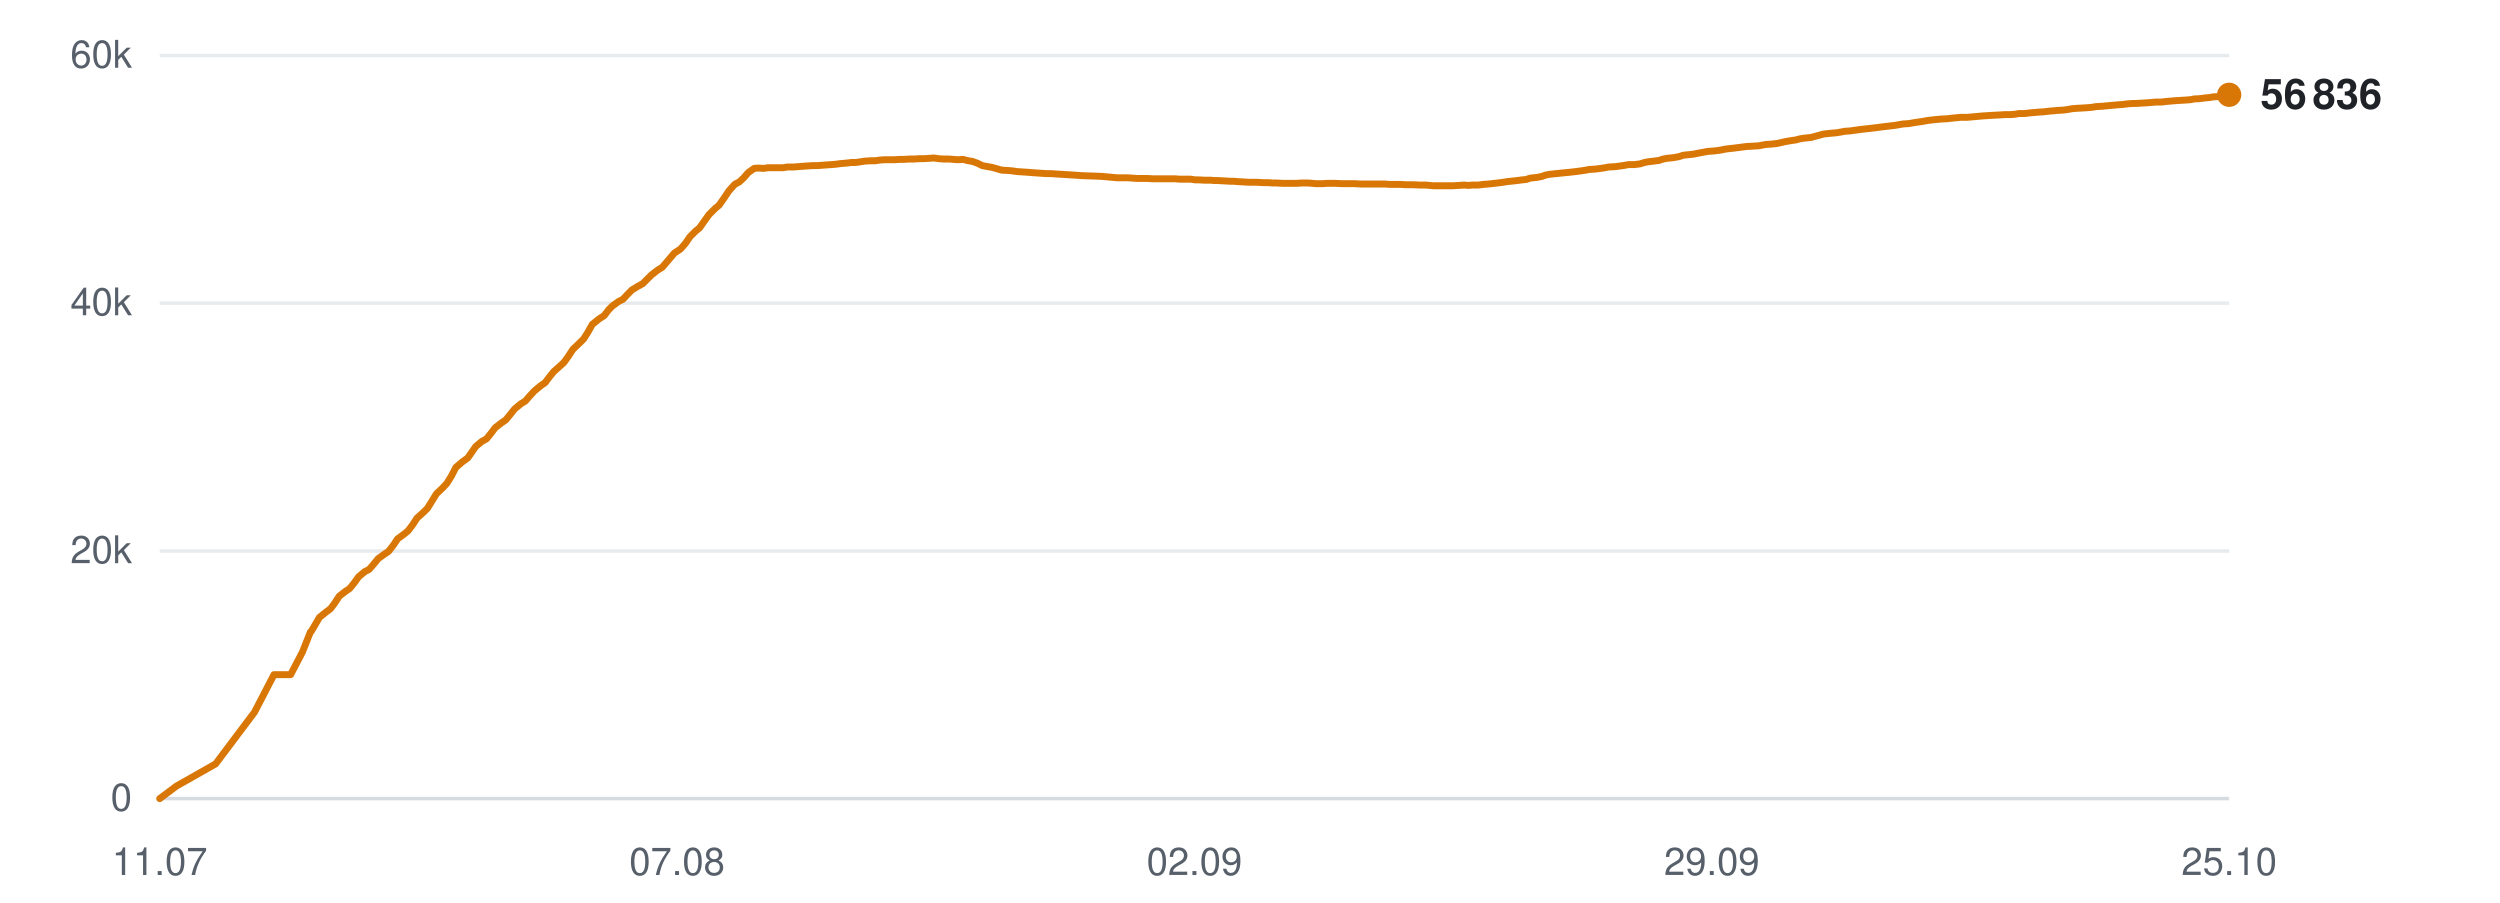
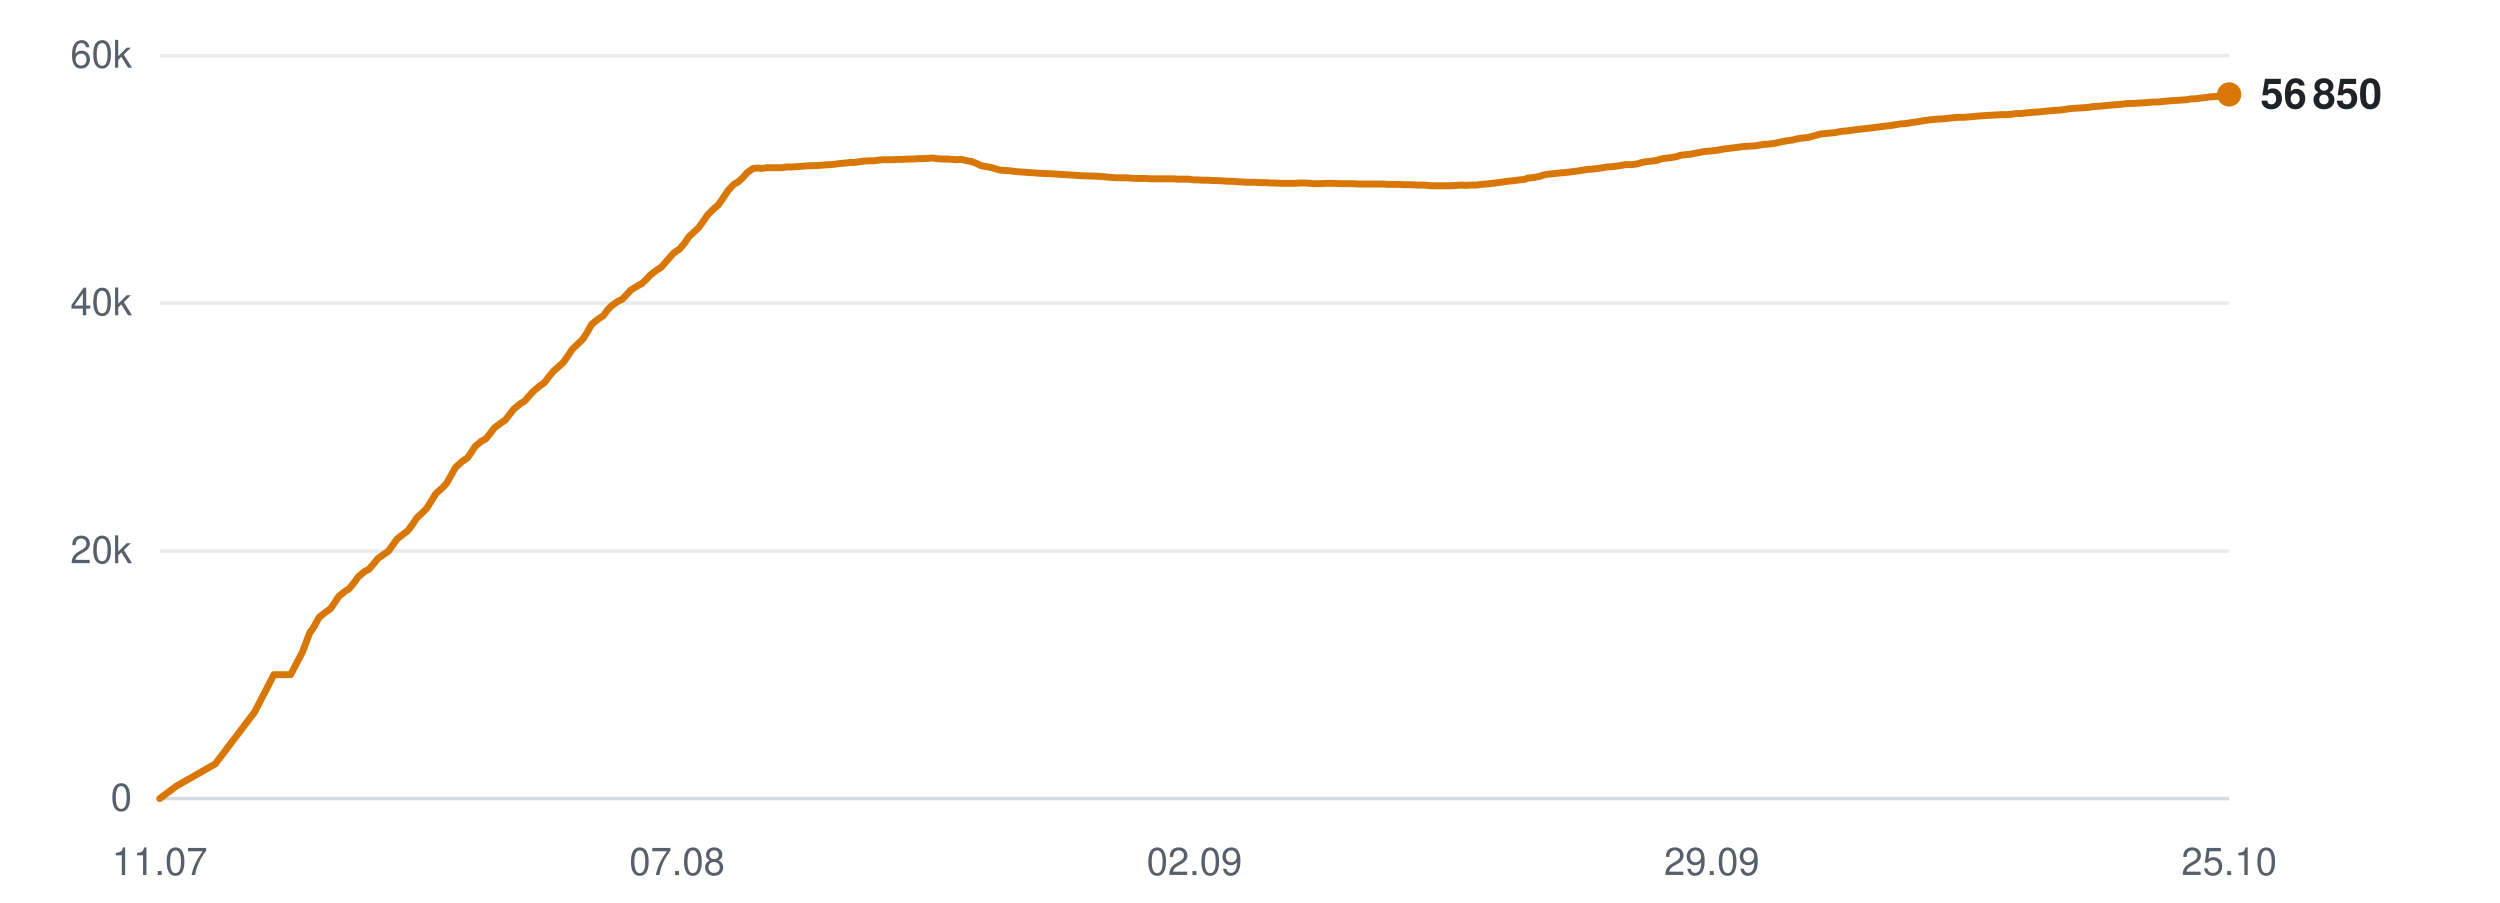
<svg xmlns="http://www.w3.org/2000/svg" viewBox="0 0 720 260" width="720" height="260" role="img" aria-label="Subscribers over time">
  <line x1="46" y1="230.0" x2="642" y2="230.0" stroke="#d0d7de" stroke-width="1" opacity="0.9" />
  <text x="38" y="233.5" text-anchor="end" font-family="-apple-system,BlinkMacSystemFont,'Segoe UI',Helvetica,Arial,sans-serif" font-size="11" fill="#57606a">0</text>
  <line x1="46" y1="158.7" x2="642" y2="158.7" stroke="#d0d7de" stroke-width="1" opacity="0.5" />
  <text x="38" y="162.2" text-anchor="end" font-family="-apple-system,BlinkMacSystemFont,'Segoe UI',Helvetica,Arial,sans-serif" font-size="11" fill="#57606a">20k</text>
  <line x1="46" y1="87.3" x2="642" y2="87.3" stroke="#d0d7de" stroke-width="1" opacity="0.5" />
  <text x="38" y="90.8" text-anchor="end" font-family="-apple-system,BlinkMacSystemFont,'Segoe UI',Helvetica,Arial,sans-serif" font-size="11" fill="#57606a">40k</text>
  <line x1="46" y1="16.0" x2="642" y2="16.0" stroke="#d0d7de" stroke-width="1" opacity="0.5" />
  <text x="38" y="19.5" text-anchor="end" font-family="-apple-system,BlinkMacSystemFont,'Segoe UI',Helvetica,Arial,sans-serif" font-size="11" fill="#57606a">60k</text>
  <text x="46.0" y="252" text-anchor="middle" font-family="-apple-system,BlinkMacSystemFont,'Segoe UI',Helvetica,Arial,sans-serif" font-size="11" fill="#57606a">11.07</text>
  <text x="195.0" y="252" text-anchor="middle" font-family="-apple-system,BlinkMacSystemFont,'Segoe UI',Helvetica,Arial,sans-serif" font-size="11" fill="#57606a">07.08</text>
  <text x="344.0" y="252" text-anchor="middle" font-family="-apple-system,BlinkMacSystemFont,'Segoe UI',Helvetica,Arial,sans-serif" font-size="11" fill="#57606a">02.09</text>
  <text x="493.0" y="252" text-anchor="middle" font-family="-apple-system,BlinkMacSystemFont,'Segoe UI',Helvetica,Arial,sans-serif" font-size="11" fill="#57606a">29.09</text>
  <text x="642.0" y="252" text-anchor="middle" font-family="-apple-system,BlinkMacSystemFont,'Segoe UI',Helvetica,Arial,sans-serif" font-size="11" fill="#57606a">25.10</text>
-   <polyline points="46.0,230.0 50.8,226.4 62.1,220.0 73.3,205.1 78.9,194.3 83.7,194.3 87.1,187.8 89.4,182.0 89.6,181.9 89.6,181.9 90.6,180.2 92.0,177.8 94.0,176.2 95.2,175.3 96.4,173.7 97.7,171.7 99.5,170.3 100.7,169.5 102.0,167.9 103.3,166.1 105.1,164.6 106.3,164.0 107.6,162.5 108.9,160.9 110.7,159.6 111.9,158.8 113.3,157.0 114.5,155.2 116.4,153.8 117.5,152.9 118.8,151.2 120.1,149.2 122.0,147.5 123.1,146.4 124.4,144.3 125.7,142.2 127.6,140.4 128.7,139.2 130.0,137.1 131.3,134.6 133.3,132.9 134.7,131.9 135.9,130.2 137.0,128.6 138.8,127.1 140.1,126.4 141.4,124.8 142.6,123.2 144.4,121.8 145.7,120.9 147.0,119.3 148.2,117.8 150.0,116.3 151.3,115.5 152.6,114.0 153.9,112.6 155.7,111.1 157.0,110.2 158.2,108.6 159.5,107.0 161.3,105.4 162.4,104.4 163.7,102.6 165.0,100.6 167.0,98.7 168.1,97.6 169.3,95.7 170.6,93.4 172.6,91.8 174.0,90.9 175.3,89.2 176.4,88.1 178.2,86.8 179.4,86.2 180.7,84.8 182.0,83.5 183.8,82.4 185.1,81.7 186.3,80.5 187.6,79.2 189.4,77.8 190.7,77.0 192.0,75.5 194.2,72.9 196.0,71.7 197.4,70.1 198.7,68.2 200.3,66.6 201.5,65.6 202.9,63.6 204.2,61.8 206.0,60.0 207.1,59.1 208.5,57.1 209.9,55.0 211.6,53.1 212.9,52.4 214.2,51.2 215.5,49.7 217.2,48.5 218.4,48.4 219.9,48.5 221.2,48.3 222.9,48.3 224.1,48.3 225.5,48.3 226.8,48.1 228.6,48.1 229.7,48.0 231.1,47.9 232.4,47.8 234.1,47.7 235.3,47.7 236.7,47.6 238.0,47.5 239.5,47.4 240.7,47.3 242.2,47.1 243.5,47.0 245.2,46.8 246.4,46.8 247.8,46.6 249.1,46.4 250.8,46.3 252.1,46.3 253.4,46.1 254.8,46.0 256.4,46.0 257.6,46.0 259.1,45.9 260.4,45.9 262.0,45.8 263.3,45.8 264.7,45.7 266.0,45.7 267.7,45.6 268.9,45.5 270.3,45.7 271.7,45.8 273.3,45.8 274.5,45.9 275.9,46.0 277.3,45.9 278.9,46.3 280.1,46.5 281.5,47.0 282.9,47.7 284.5,48.0 285.7,48.2 287.1,48.6 288.5,49.0 290.2,49.1 291.5,49.2 292.8,49.4 294.2,49.5 295.8,49.6 297.0,49.7 298.4,49.8 299.8,49.9 301.4,50.0 302.6,50.0 304.1,50.1 305.6,50.2 308.9,50.4 311.8,50.6 314.9,50.7 317.4,50.8 319.5,51.0 321.7,51.2 322.7,51.2 324.7,51.2 326.2,51.3 327.3,51.4 328.4,51.4 330.4,51.4 332.3,51.5 334.4,51.5 335.9,51.5 337.4,51.5 338.6,51.5 339.6,51.6 341.4,51.6 342.9,51.6 344.2,51.8 345.2,51.8 347.0,51.9 348.6,51.9 349.8,52.0 350.8,52.0 352.6,52.1 354.2,52.2 355.4,52.2 356.4,52.3 358.2,52.4 359.6,52.5 360.7,52.5 361.9,52.5 363.9,52.6 365.3,52.6 366.4,52.7 367.5,52.7 369.5,52.8 371.3,52.8 373.4,52.8 375.1,52.7 376.7,52.7 377.9,52.8 379.0,52.9 380.7,52.9 382.3,52.8 383.5,52.8 384.5,52.8 386.4,52.9 387.9,52.9 389.1,52.9 390.1,52.9 392.0,53.0 393.5,53.0 394.7,53.0 395.8,53.0 397.6,53.0 399.0,53.0 400.1,53.1 401.3,53.1 403.2,53.1 404.9,53.2 405.9,53.2 407.0,53.2 408.9,53.3 410.7,53.3 412.8,53.5 414.5,53.5 416.1,53.5 417.3,53.5 418.4,53.5 420.1,53.4 421.7,53.3 423.0,53.4 424.0,53.3 425.7,53.3 427.3,53.1 428.6,53.0 429.6,52.9 431.3,52.7 432.9,52.5 434.1,52.3 435.1,52.2 436.9,52.0 438.4,51.8 439.5,51.7 440.7,51.3 442.6,51.1 444.1,50.8 445.2,50.4 446.3,50.2 448.2,50.0 450.1,49.8 452.2,49.6 453.9,49.4 455.4,49.2 456.7,49.0 457.7,48.8 459.4,48.7 461.0,48.5 462.3,48.3 463.3,48.1 465.1,48.0 466.7,47.8 468.0,47.6 469.0,47.4 470.7,47.4 472.3,47.2 473.6,46.8 474.6,46.6 476.3,46.4 477.8,46.2 479.0,45.8 480.1,45.6 482.0,45.4 483.6,45.1 484.8,44.7 485.8,44.6 487.7,44.4 489.7,44.0 491.9,43.6 493.4,43.5 495.1,43.3 497.2,42.9 499.0,42.7 500.6,42.5 502.9,42.2 504.7,42.1 506.4,42.0 508.6,41.6 510.2,41.5 511.9,41.3 514.1,40.8 515.8,40.5 517.2,40.3 518.3,40.0 519.5,39.8 521.5,39.6 523.0,39.2 525.2,38.6 527.1,38.4 529.2,38.2 531.4,37.8 532.9,37.7 535.7,37.3 538.4,37.0 540.1,36.8 542.4,36.5 544.1,36.3 545.8,36.1 548.1,35.7 549.7,35.6 551.4,35.3 553.5,35.0 555.2,34.7 556.8,34.5 558.9,34.3 560.8,34.2 562.5,34.0 564.6,33.8 566.5,33.8 570.9,33.4 574.0,33.2 576.0,33.1 577.5,33.0 579.1,33.0 580.4,32.9 581.4,32.7 583.1,32.7 584.7,32.5 585.9,32.4 587.0,32.3 588.6,32.2 590.3,32.0 591.5,31.9 592.5,31.8 594.3,31.7 595.7,31.5 596.8,31.3 598.0,31.2 599.9,31.1 601.4,31.0 602.5,30.9 603.7,30.7 605.5,30.6 607.6,30.4 609.7,30.2 611.2,30.1 612.8,29.9 614.1,29.8 615.1,29.8 616.8,29.7 618.5,29.6 619.7,29.5 620.8,29.4 622.4,29.4 624.1,29.2 625.3,29.1 626.4,29.0 628.1,28.9 629.7,28.8 630.9,28.7 631.9,28.5 633.6,28.4 635.1,28.2 636.3,28.1 637.4,27.9 639.3,27.8 640.9,27.6 642.0,27.3" fill="none" stroke="#d97706" stroke-width="2" stroke-linejoin="round" stroke-linecap="round" />
-   <circle cx="642.0" cy="27.3" r="3.5" fill="#d97706" />
-   <text x="651.0" y="31.3" font-family="-apple-system,BlinkMacSystemFont,'Segoe UI',Helvetica,Arial,sans-serif" font-size="12" font-weight="600" fill="#1f2328">56 836</text>
+   <polyline points="46.0,230.0 50.8,226.4 62.0,220.0 73.3,205.1 78.9,194.3 83.7,194.3 87.1,187.8 89.3,182.0 89.5,181.9 89.5,181.9 90.6,180.2 91.9,177.8 93.9,176.2 95.2,175.3 96.3,173.7 97.6,171.7 99.4,170.3 100.6,169.5 101.9,167.9 103.2,166.1 105.0,164.6 106.2,164.0 107.5,162.5 108.8,160.9 110.6,159.6 111.8,158.8 113.1,157.0 114.4,155.2 116.2,153.8 117.4,152.9 118.7,151.2 120.0,149.2 121.8,147.5 122.9,146.4 124.2,144.3 125.5,142.2 127.5,140.4 128.6,139.2 129.8,137.1 131.2,134.6 133.1,132.9 134.6,131.9 135.8,130.2 136.8,128.6 138.6,127.1 139.9,126.4 141.2,124.8 142.4,123.2 144.3,121.8 145.6,120.9 146.8,119.3 148.0,117.8 149.8,116.3 151.1,115.5 152.4,114.0 153.7,112.6 155.5,111.1 156.8,110.2 158.0,108.6 159.3,107.0 161.1,105.4 162.2,104.4 163.5,102.6 164.8,100.6 166.8,98.7 167.9,97.6 169.1,95.7 170.4,93.4 172.4,91.8 173.8,90.9 175.0,89.2 176.1,88.1 177.9,86.8 179.2,86.2 180.5,84.8 181.7,83.5 183.5,82.4 184.8,81.7 186.1,80.5 187.3,79.2 189.1,77.8 190.4,77.0 191.7,75.5 194.0,72.9 195.7,71.7 197.1,70.1 198.4,68.2 200.1,66.6 201.2,65.6 202.6,63.6 203.9,61.8 205.7,60.0 206.8,59.1 208.2,57.1 209.6,55.0 211.3,53.1 212.6,52.4 213.9,51.2 215.2,49.7 216.9,48.5 218.1,48.4 219.5,48.5 220.9,48.3 222.6,48.3 223.8,48.3 225.2,48.3 226.5,48.1 228.3,48.1 229.4,48.0 230.8,47.9 232.1,47.8 233.8,47.7 235.0,47.7 236.4,47.6 237.7,47.5 239.2,47.4 240.4,47.3 241.8,47.1 243.2,47.0 244.8,46.8 246.0,46.8 247.4,46.6 248.8,46.4 250.5,46.3 251.7,46.3 253.1,46.1 254.4,46.0 256.0,46.0 257.3,46.0 258.7,45.9 260.0,45.9 261.7,45.8 262.9,45.8 264.3,45.7 265.6,45.7 267.3,45.6 268.5,45.5 269.9,45.7 271.3,45.8 272.9,45.8 274.1,45.9 275.5,46.0 276.9,45.9 278.5,46.3 279.7,46.5 281.1,47.0 282.5,47.7 284.1,48.0 285.3,48.2 286.7,48.6 288.1,49.0 289.7,49.1 291.0,49.2 292.4,49.4 293.7,49.5 295.3,49.6 296.6,49.7 298.0,49.8 299.3,49.9 301.0,50.0 302.2,50.0 303.6,50.1 305.2,50.2 308.4,50.4 311.3,50.6 314.4,50.7 316.9,50.8 319.0,51.0 321.2,51.2 322.2,51.2 324.2,51.2 325.7,51.3 326.8,51.4 327.9,51.4 329.9,51.4 331.8,51.5 333.9,51.5 335.4,51.5 336.9,51.5 338.1,51.5 339.1,51.6 340.9,51.6 342.4,51.6 343.7,51.8 344.7,51.8 346.5,51.9 348.0,51.9 349.2,52.0 350.3,52.0 352.1,52.1 353.6,52.2 354.8,52.2 355.8,52.3 357.7,52.4 359.1,52.5 360.2,52.5 361.4,52.5 363.3,52.6 364.8,52.6 365.8,52.7 367.0,52.7 368.9,52.8 370.8,52.8 372.9,52.8 374.5,52.7 376.1,52.7 377.3,52.8 378.4,52.9 380.2,52.9 381.7,52.8 382.9,52.8 383.9,52.8 385.8,52.9 387.3,52.9 388.5,52.9 389.5,52.9 391.4,53.0 392.9,53.0 394.1,53.0 395.2,53.0 397.0,53.0 398.4,53.0 399.5,53.1 400.7,53.1 402.6,53.1 404.3,53.2 405.3,53.2 406.4,53.2 408.3,53.3 410.1,53.3 412.2,53.5 413.9,53.5 415.5,53.5 416.7,53.5 417.7,53.5 419.5,53.4 421.0,53.3 422.3,53.4 423.3,53.3 425.1,53.3 426.7,53.1 427.9,53.0 428.9,52.9 430.7,52.7 432.2,52.5 433.4,52.3 434.4,52.2 436.2,52.0 437.7,51.8 438.9,51.7 440.0,51.3 441.9,51.1 443.4,50.8 444.5,50.4 445.6,50.2 447.5,50.0 449.4,49.8 451.5,49.6 453.2,49.4 454.7,49.2 455.9,49.0 457.0,48.8 458.7,48.7 460.3,48.5 461.6,48.3 462.6,48.1 464.4,48.0 466.0,47.8 467.2,47.6 468.2,47.4 470.0,47.4 471.6,47.2 472.8,46.8 473.9,46.6 475.6,46.4 477.1,46.2 478.3,45.8 479.4,45.6 481.3,45.4 482.9,45.1 484.0,44.7 485.0,44.6 486.9,44.4 488.9,44.0 491.1,43.6 492.6,43.5 494.3,43.3 496.5,42.9 498.2,42.7 499.8,42.5 502.1,42.2 503.9,42.1 505.6,42.0 507.8,41.6 509.4,41.5 511.0,41.3 513.3,40.8 514.9,40.5 516.4,40.3 517.5,40.0 518.7,39.8 520.7,39.6 522.2,39.2 524.3,38.6 526.3,38.4 528.4,38.2 530.5,37.8 532.0,37.7 534.8,37.3 537.6,37.0 539.3,36.8 541.5,36.5 543.2,36.3 544.9,36.1 547.2,35.7 548.8,35.6 550.5,35.3 552.7,35.0 554.4,34.7 555.9,34.5 558.1,34.3 559.9,34.2 561.6,34.0 563.7,33.8 565.6,33.8 570.0,33.4 573.1,33.2 575.1,33.1 576.6,33.0 578.2,33.0 579.4,32.9 580.5,32.7 582.1,32.7 583.7,32.5 585.0,32.4 586.0,32.3 587.7,32.2 589.3,32.0 590.5,31.9 591.6,31.8 593.3,31.7 594.8,31.5 595.9,31.3 597.1,31.2 598.9,31.1 600.5,31.0 601.6,30.9 602.7,30.7 604.6,30.6 606.6,30.4 608.7,30.2 610.2,30.1 611.8,29.9 613.1,29.8 614.1,29.8 615.8,29.7 617.5,29.6 618.7,29.5 619.8,29.4 621.4,29.4 623.1,29.2 624.3,29.1 625.3,29.0 627.1,28.9 628.6,28.8 629.9,28.7 630.9,28.5 632.6,28.4 634.1,28.2 635.2,28.1 636.4,27.9 638.2,27.8 639.8,27.6 641.0,27.3 642.0,27.2" fill="none" stroke="#d97706" stroke-width="2" stroke-linejoin="round" stroke-linecap="round" />
+   <circle cx="642.0" cy="27.2" r="3.5" fill="#d97706" />
+   <text x="651.0" y="31.2" font-family="-apple-system,BlinkMacSystemFont,'Segoe UI',Helvetica,Arial,sans-serif" font-size="12" font-weight="600" fill="#1f2328">56 850</text>
</svg>
